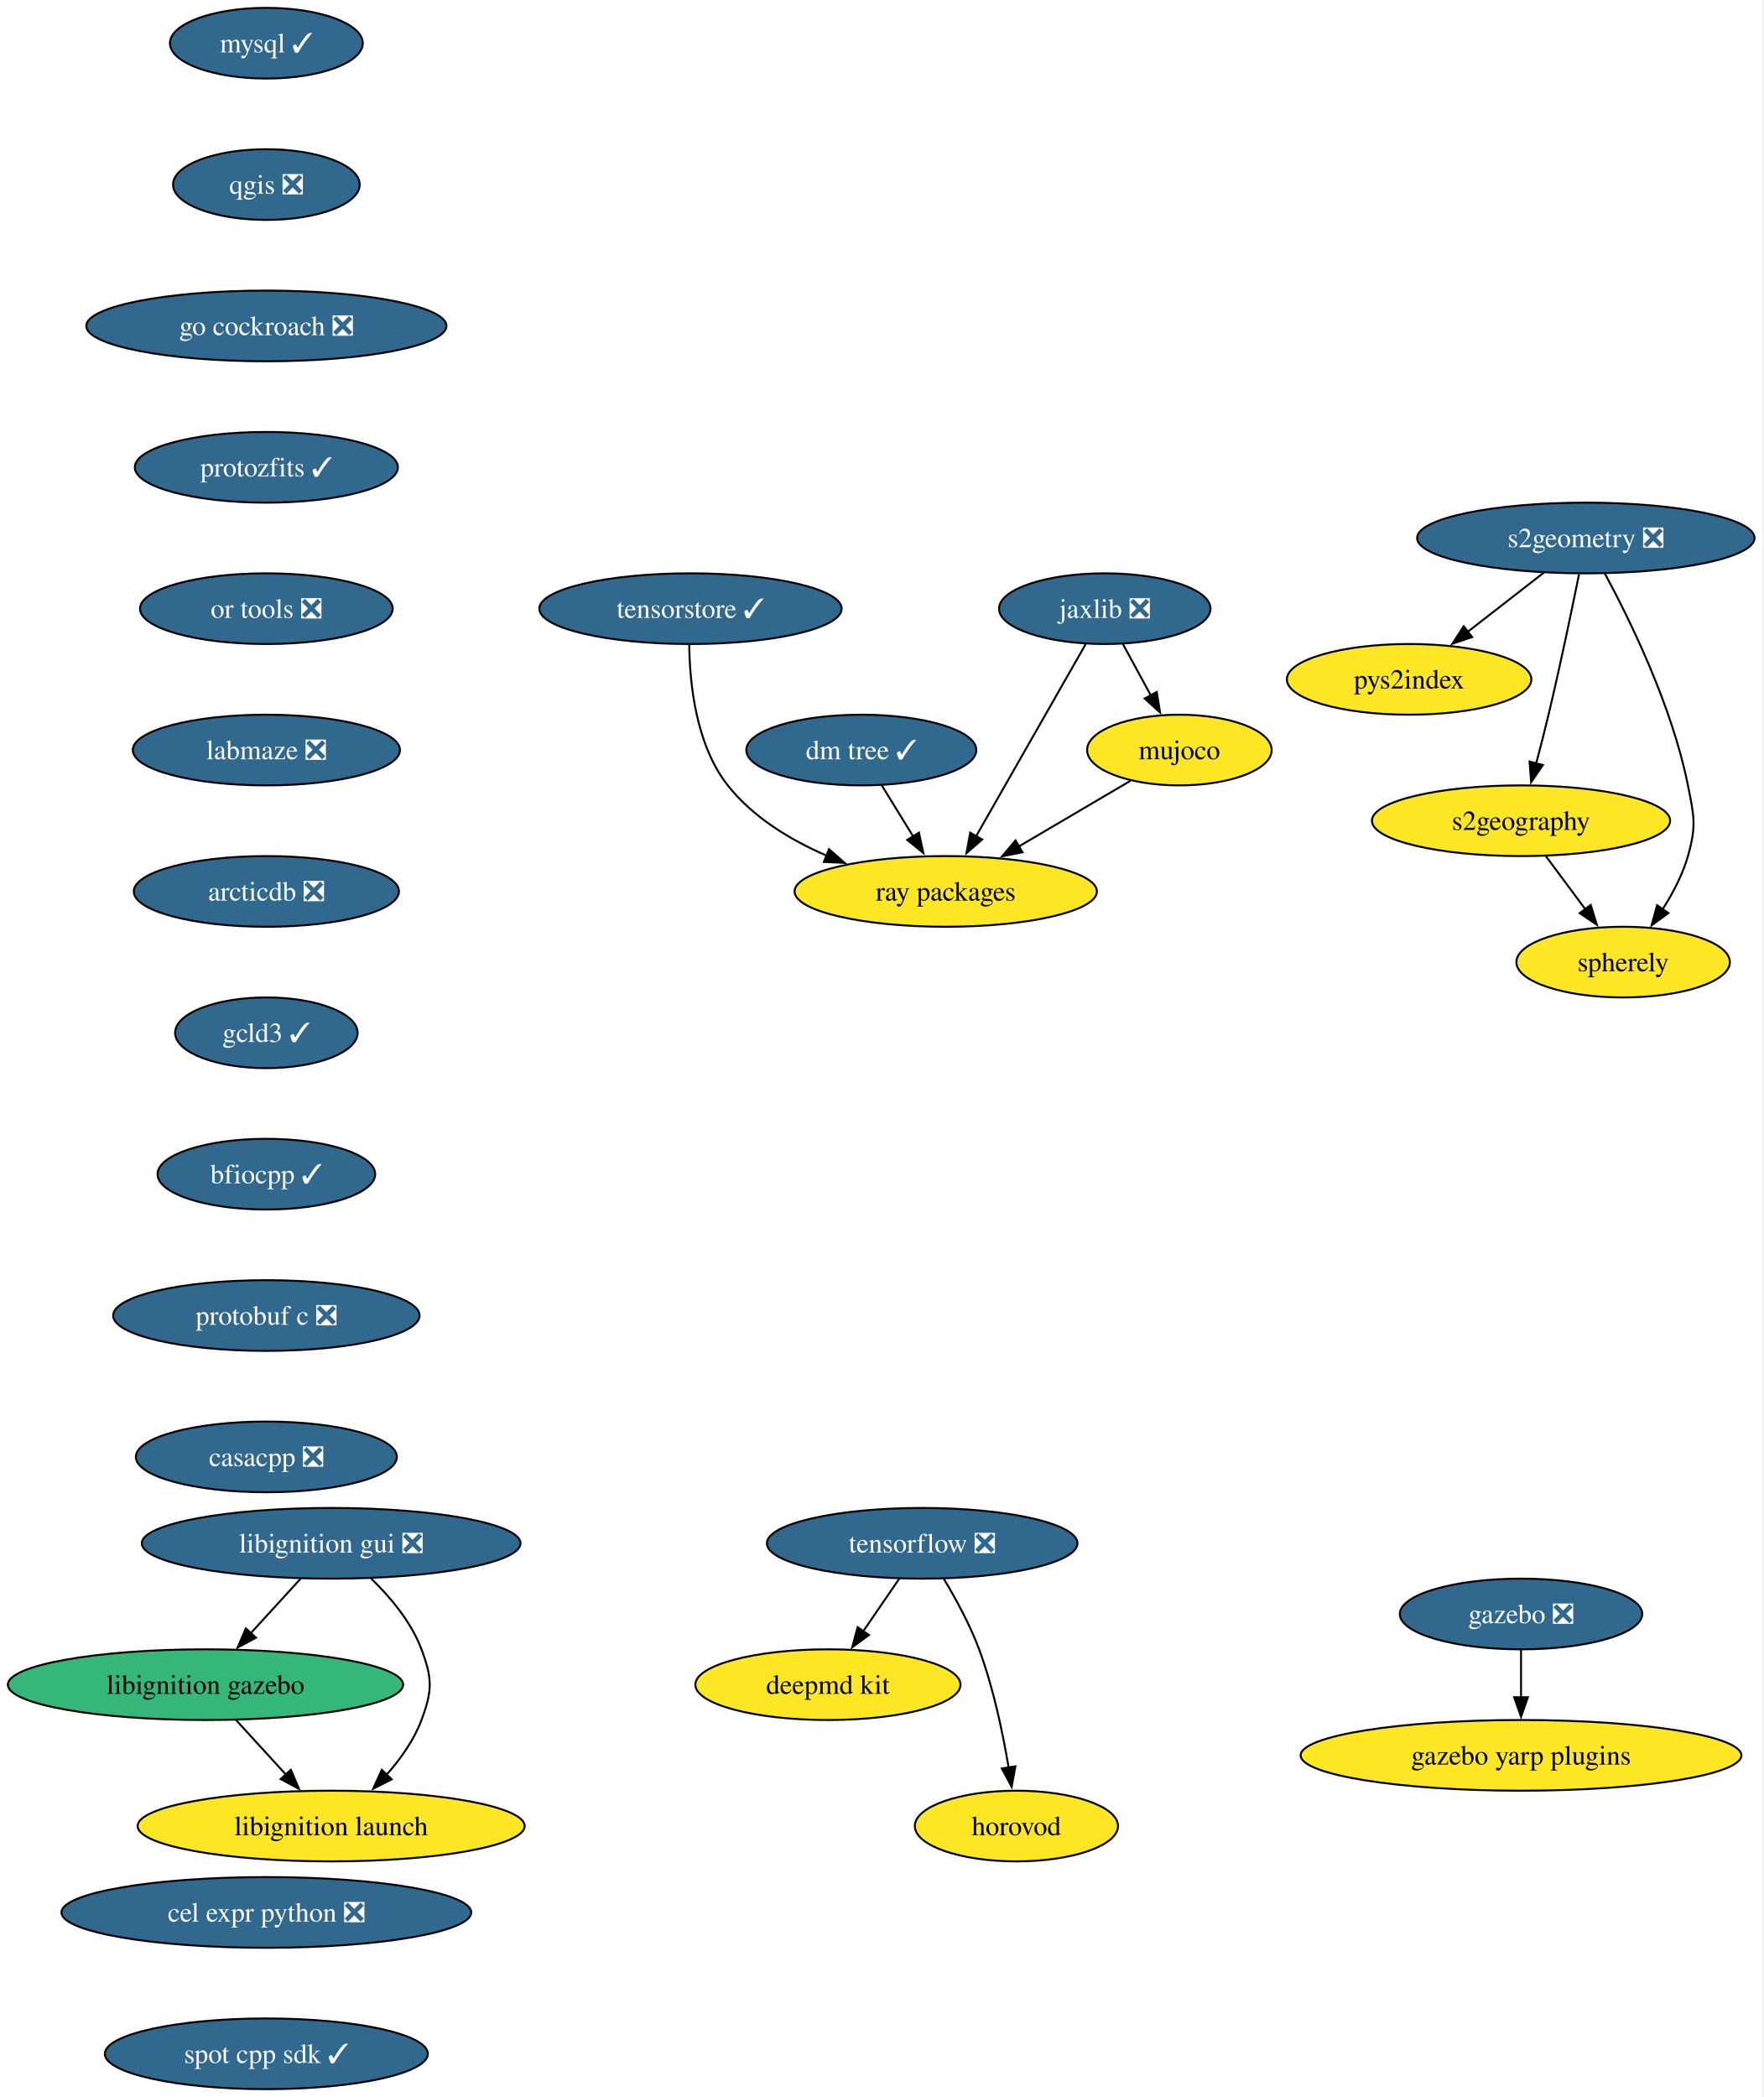
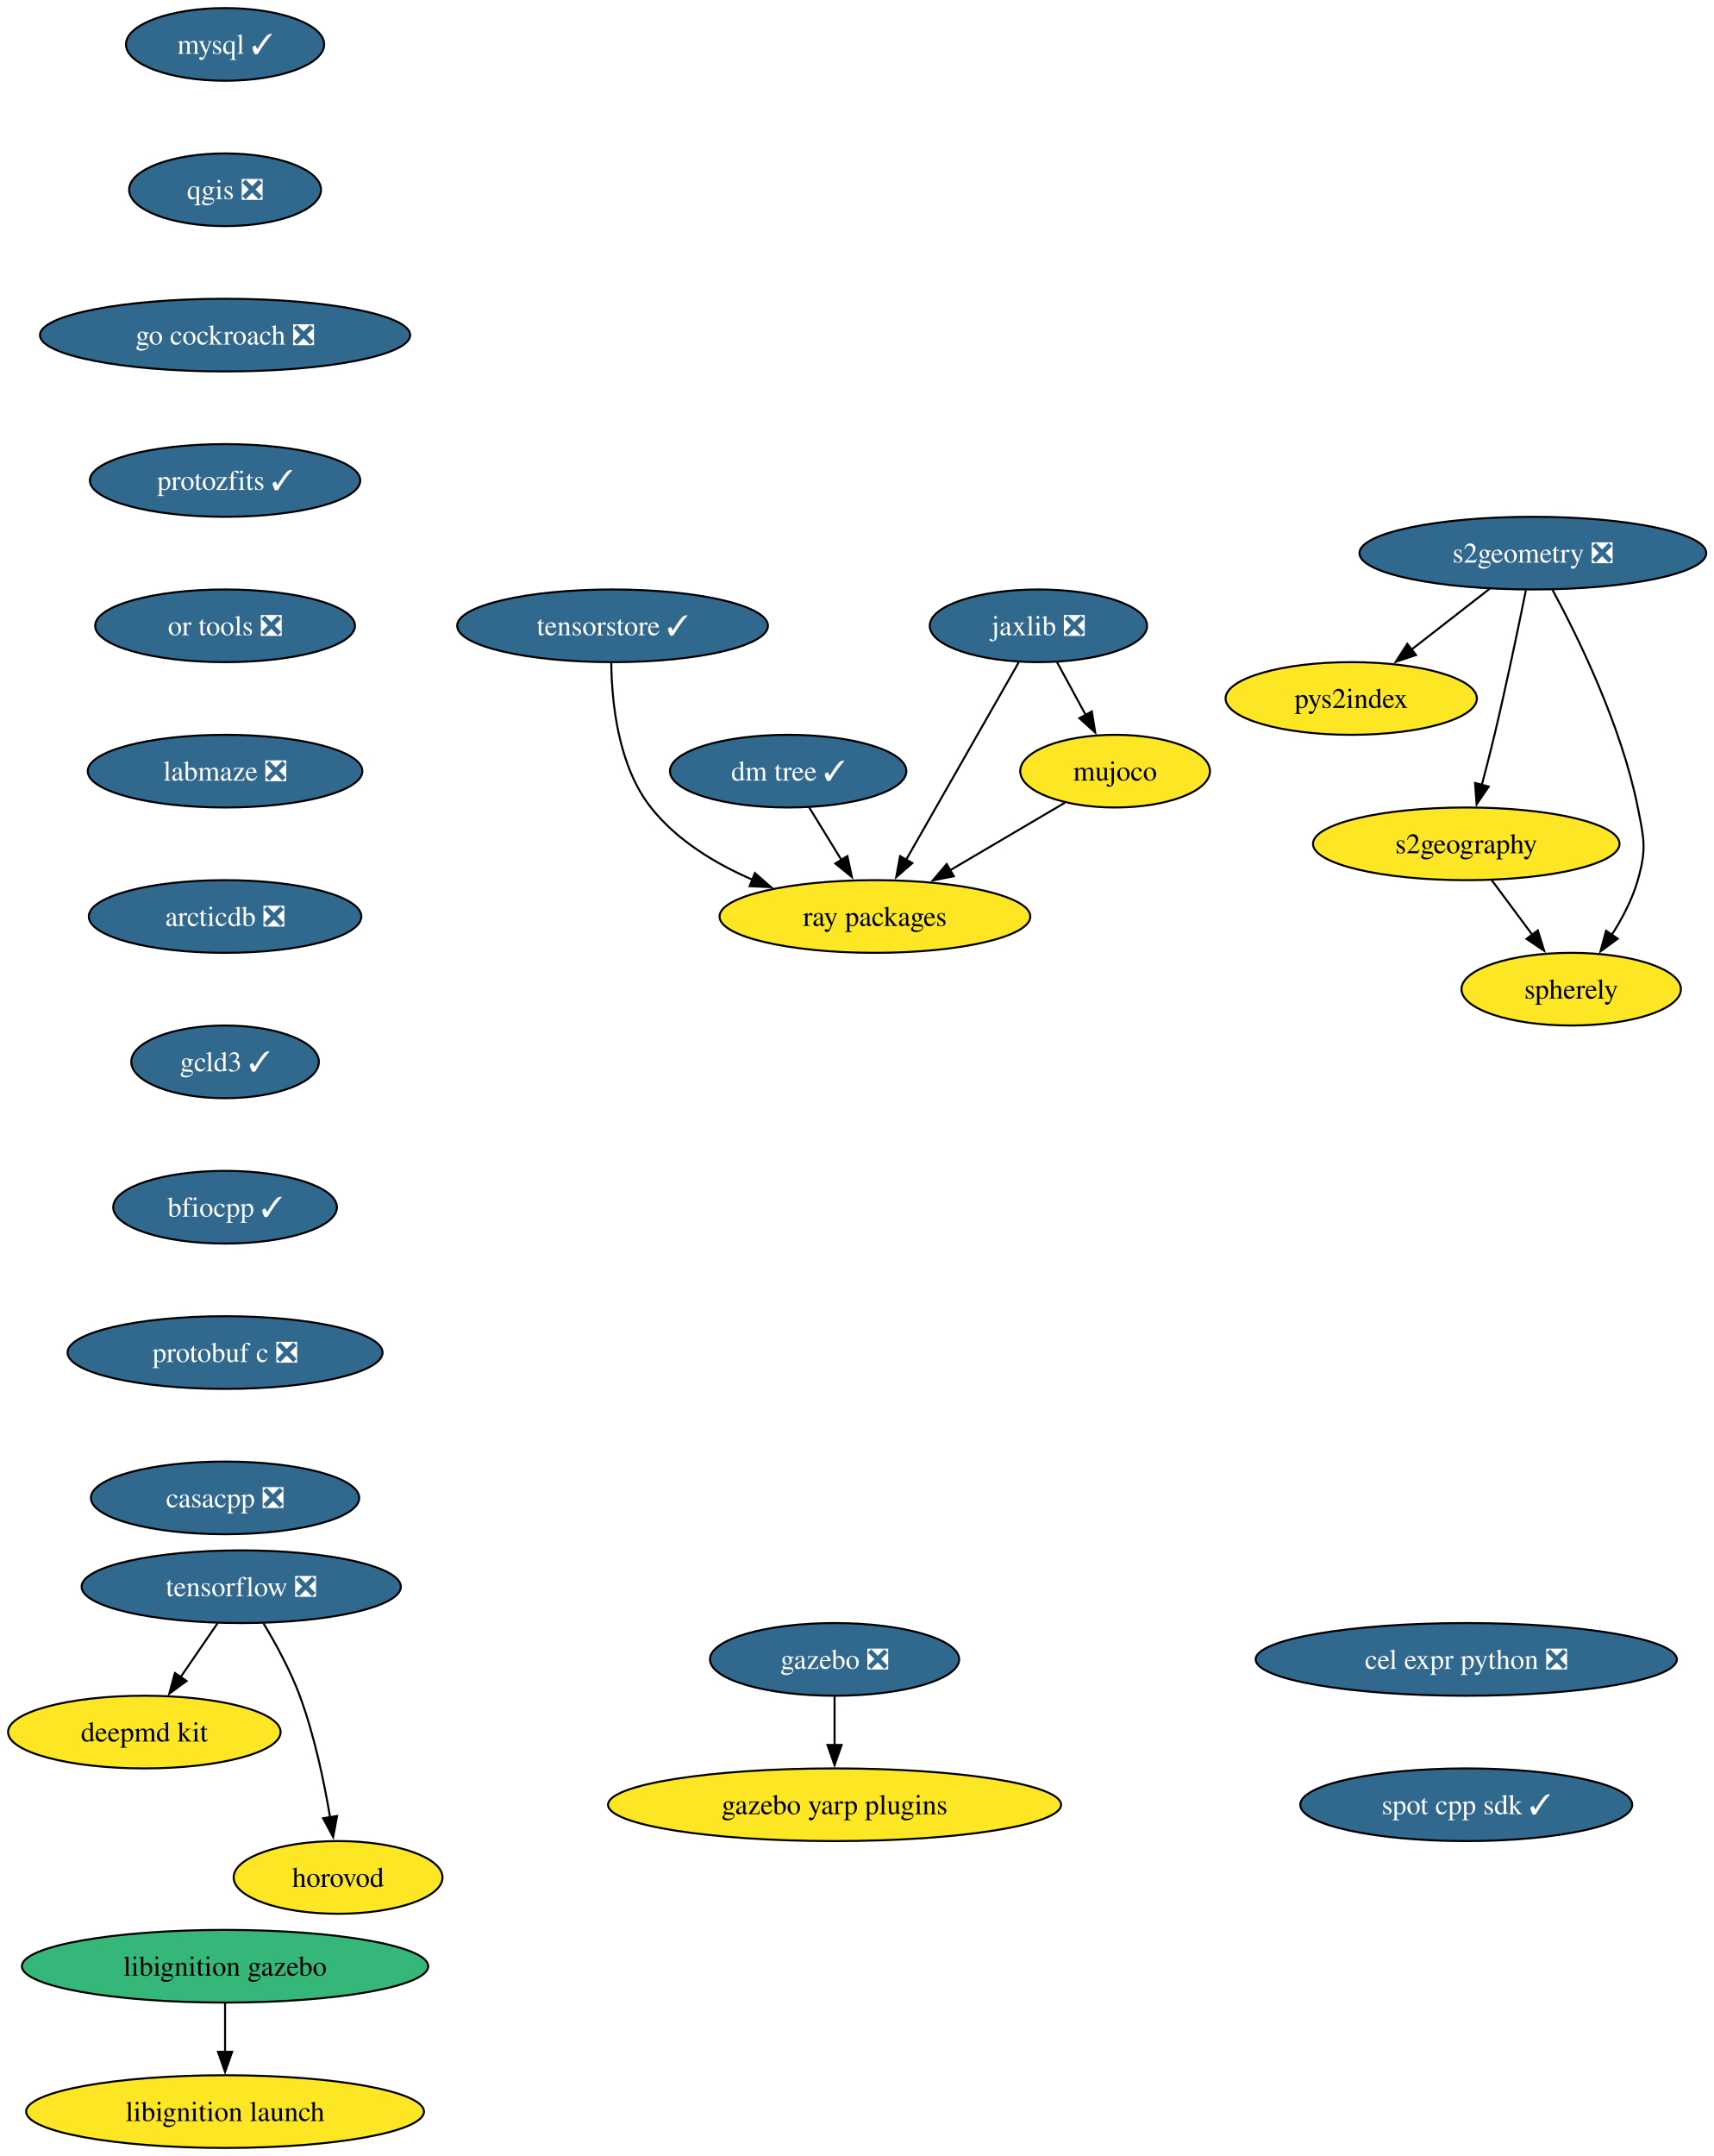
- <svg xmlns="http://www.w3.org/2000/svg" xmlns:xlink="http://www.w3.org/1999/xlink" width="898pt" height="1068pt" viewBox="0.00 0.00 898.00 1068.00">
+ <svg xmlns="http://www.w3.org/2000/svg" xmlns:xlink="http://www.w3.org/1999/xlink" width="849pt" height="1068pt" viewBox="0.00 0.00 849.00 1068.00">
  <g id="graph0" class="graph" transform="scale(1 1) rotate(0) translate(4 1064)">
-     <polygon fill="white" stroke="none" points="-4,4 -4,-1064 893.6,-1064 893.6,4 -4,4" />
+     <polygon fill="white" stroke="none" points="-4,4 -4,-1064 845.45,-1064 845.45,4 -4,4" />
    <g id="node1" class="node">
      <g id="a_node1">
        <a xlink:href="https://github.com/conda-forge/mysql-feedstock/pull/124" xlink:title="mysql ✓">
-           <ellipse fill="#31688e" stroke="black" cx="131.66" cy="-1042" rx="49.1" ry="18" />
-           <text xml:space="preserve" text-anchor="middle" x="131.66" y="-1037.33" font-family="Times,serif" font-size="14.00" fill="white">mysql ✓</text>
+           <ellipse fill="#31688e" stroke="black" cx="107.52" cy="-1042" rx="49.1" ry="18" />
+           <text xml:space="preserve" text-anchor="middle" x="107.52" y="-1037.33" font-family="Times,serif" font-size="14.00" fill="white">mysql ✓</text>
        </a>
      </g>
    </g>
    <g id="node2" class="node">
      <g id="a_node2">
        <a xlink:href="https://github.com/conda-forge/qgis-feedstock/pull/601" xlink:title="qgis ❎">
-           <ellipse fill="#31688e" stroke="black" cx="131.66" cy="-970" rx="47.53" ry="18" />
-           <text xml:space="preserve" text-anchor="middle" x="131.66" y="-965.33" font-family="Times,serif" font-size="14.00" fill="white">qgis ❎</text>
+           <ellipse fill="#31688e" stroke="black" cx="107.52" cy="-970" rx="47.53" ry="18" />
+           <text xml:space="preserve" text-anchor="middle" x="107.52" y="-965.33" font-family="Times,serif" font-size="14.00" fill="white">qgis ❎</text>
        </a>
      </g>
    </g>
    <g id="node3" class="node">
      <g id="a_node3">
        <a xlink:href="https://github.com/conda-forge/go-cockroach-feedstock/pull/42" xlink:title="go cockroach ❎">
-           <ellipse fill="#31688e" stroke="black" cx="131.66" cy="-898" rx="91.72" ry="18" />
-           <text xml:space="preserve" text-anchor="middle" x="131.66" y="-893.33" font-family="Times,serif" font-size="14.00" fill="white">go cockroach ❎</text>
+           <ellipse fill="#31688e" stroke="black" cx="107.52" cy="-898" rx="91.72" ry="18" />
+           <text xml:space="preserve" text-anchor="middle" x="107.52" y="-893.33" font-family="Times,serif" font-size="14.00" fill="white">go cockroach ❎</text>
        </a>
      </g>
    </g>
    <g id="node12" class="node">
      <g id="a_node12">
        <a xlink:href="https://github.com/conda-forge/protozfits-feedstock/pull/67" xlink:title="protozfits ✓">
-           <ellipse fill="#31688e" stroke="black" cx="131.66" cy="-826" rx="66.99" ry="18" />
-           <text xml:space="preserve" text-anchor="middle" x="131.66" y="-821.33" font-family="Times,serif" font-size="14.00" fill="white">protozfits ✓</text>
+           <ellipse fill="#31688e" stroke="black" cx="107.52" cy="-826" rx="66.99" ry="18" />
+           <text xml:space="preserve" text-anchor="middle" x="107.52" y="-821.33" font-family="Times,serif" font-size="14.00" fill="white">protozfits ✓</text>
        </a>
      </g>
    </g>
    <g id="node4" class="node">
      <g id="a_node4">
        <a xlink:href="https://github.com/conda-forge/tensorflow-feedstock/pull/494" xlink:title="tensorflow ❎">
-           <ellipse fill="#31688e" stroke="black" cx="465.66" cy="-278" rx="79.09" ry="18" />
-           <text xml:space="preserve" text-anchor="middle" x="465.66" y="-273.32" font-family="Times,serif" font-size="14.00" fill="white">tensorflow ❎</text>
+           <ellipse fill="#31688e" stroke="black" cx="115.52" cy="-278" rx="79.09" ry="18" />
+           <text xml:space="preserve" text-anchor="middle" x="115.52" y="-273.32" font-family="Times,serif" font-size="14.00" fill="white">tensorflow ❎</text>
        </a>
      </g>
    </g>
    <g id="node5" class="node">
      <g id="a_node5">
        <a xlink:href="https://github.com/conda-forge/deepmd-kit-feedstock" xlink:title="deepmd kit">
-           <ellipse fill="#fde725" stroke="black" cx="417.66" cy="-206" rx="67.52" ry="18" />
-           <text xml:space="preserve" text-anchor="middle" x="417.66" y="-201.33" font-family="Times,serif" font-size="14.00">deepmd kit</text>
+           <ellipse fill="#fde725" stroke="black" cx="67.52" cy="-206" rx="67.52" ry="18" />
+           <text xml:space="preserve" text-anchor="middle" x="67.52" y="-201.33" font-family="Times,serif" font-size="14.00">deepmd kit</text>
        </a>
      </g>
    </g>
    <g id="edge3" class="edge">
-       <path fill="none" stroke="black" d="M454.04,-260.05C448.5,-251.97 441.75,-242.12 435.57,-233.11" />
-       <polygon fill="black" stroke="black" points="438.57,-231.31 430.03,-225.04 432.8,-235.26 438.57,-231.31" />
+       <path fill="none" stroke="black" d="M103.9,-260.05C98.36,-251.97 91.6,-242.12 85.42,-233.11" />
+       <polygon fill="black" stroke="black" points="88.43,-231.31 79.89,-225.04 82.66,-235.26 88.43,-231.31" />
    </g>
    <g id="node6" class="node">
      <g id="a_node6">
        <a xlink:href="https://github.com/conda-forge/horovod-feedstock" xlink:title="horovod">
-           <ellipse fill="#fde725" stroke="black" cx="513.66" cy="-134" rx="51.74" ry="18" />
-           <text xml:space="preserve" text-anchor="middle" x="513.66" y="-129.32" font-family="Times,serif" font-size="14.00">horovod</text>
+           <ellipse fill="#fde725" stroke="black" cx="163.52" cy="-134" rx="51.74" ry="18" />
+           <text xml:space="preserve" text-anchor="middle" x="163.52" y="-129.32" font-family="Times,serif" font-size="14.00">horovod</text>
        </a>
      </g>
    </g>
    <g id="edge4" class="edge">
-       <path fill="none" stroke="black" d="M476.66,-259.94C482.74,-249.84 489.99,-236.59 494.66,-224 501.9,-204.5 506.72,-181.53 509.69,-163.8" />
-       <polygon fill="black" stroke="black" points="513.14,-164.4 511.23,-153.98 506.23,-163.32 513.14,-164.4" />
+       <path fill="none" stroke="black" d="M126.51,-259.94C132.6,-249.84 139.85,-236.59 144.52,-224 151.76,-204.5 156.57,-181.53 159.55,-163.8" />
+       <polygon fill="black" stroke="black" points="163,-164.4 161.08,-153.98 156.08,-163.32 163,-164.4" />
    </g>
    <g id="node7" class="node">
      <g id="a_node7">
        <a xlink:href="https://github.com/conda-forge/jaxlib-feedstock/pull/349" xlink:title="jaxlib ❎">
-           <ellipse fill="#31688e" stroke="black" cx="558.66" cy="-754" rx="53.84" ry="18" />
-           <text xml:space="preserve" text-anchor="middle" x="558.66" y="-749.33" font-family="Times,serif" font-size="14.00" fill="white">jaxlib ❎</text>
+           <ellipse fill="#31688e" stroke="black" cx="510.52" cy="-754" rx="53.84" ry="18" />
+           <text xml:space="preserve" text-anchor="middle" x="510.52" y="-749.33" font-family="Times,serif" font-size="14.00" fill="white">jaxlib ❎</text>
        </a>
      </g>
    </g>
    <g id="node8" class="node">
      <g id="a_node8">
        <a xlink:href="https://github.com/conda-forge/ray-packages-feedstock" xlink:title="ray packages">
-           <ellipse fill="#fde725" stroke="black" cx="477.66" cy="-610" rx="76.99" ry="18" />
-           <text xml:space="preserve" text-anchor="middle" x="477.66" y="-605.33" font-family="Times,serif" font-size="14.00">ray packages</text>
+           <ellipse fill="#fde725" stroke="black" cx="429.52" cy="-610" rx="76.99" ry="18" />
+           <text xml:space="preserve" text-anchor="middle" x="429.52" y="-605.33" font-family="Times,serif" font-size="14.00">ray packages</text>
        </a>
      </g>
    </g>
    <g id="edge5" class="edge">
-       <path fill="none" stroke="black" d="M548.89,-735.87C535.03,-711.56 509.5,-666.82 493.07,-638.01" />
-       <polygon fill="black" stroke="black" points="496.21,-636.46 488.22,-629.5 490.13,-639.92 496.21,-636.46" />
+       <path fill="none" stroke="black" d="M500.75,-735.87C486.88,-711.56 461.36,-666.82 444.93,-638.01" />
+       <polygon fill="black" stroke="black" points="448.07,-636.46 440.07,-629.5 441.99,-639.92 448.07,-636.46" />
    </g>
    <g id="node9" class="node">
      <g id="a_node9">
        <a xlink:href="https://github.com/conda-forge/mujoco-feedstock" xlink:title="mujoco">
-           <ellipse fill="#fde725" stroke="black" cx="596.66" cy="-682" rx="47" ry="18" />
-           <text xml:space="preserve" text-anchor="middle" x="596.66" y="-677.33" font-family="Times,serif" font-size="14.00">mujoco</text>
+           <ellipse fill="#fde725" stroke="black" cx="548.52" cy="-682" rx="47" ry="18" />
+           <text xml:space="preserve" text-anchor="middle" x="548.52" y="-677.33" font-family="Times,serif" font-size="14.00">mujoco</text>
        </a>
      </g>
    </g>
    <g id="edge6" class="edge">
-       <path fill="none" stroke="black" d="M567.86,-736.05C572.16,-728.14 577.37,-718.54 582.18,-709.69" />
-       <polygon fill="black" stroke="black" points="585.13,-711.58 586.83,-701.12 578.98,-708.24 585.13,-711.58" />
+       <path fill="none" stroke="black" d="M519.72,-736.05C524.01,-728.14 529.22,-718.54 534.03,-709.69" />
+       <polygon fill="black" stroke="black" points="536.99,-711.58 538.68,-701.12 530.83,-708.24 536.99,-711.58" />
    </g>
    <g id="edge7" class="edge">
-       <path fill="none" stroke="black" d="M571.72,-666.33C555.27,-656.65 533.43,-643.81 514.94,-632.93" />
-       <polygon fill="black" stroke="black" points="516.77,-629.94 506.37,-627.89 513.22,-635.97 516.77,-629.94" />
+       <path fill="none" stroke="black" d="M523.57,-666.33C507.13,-656.65 485.29,-643.81 466.8,-632.93" />
+       <polygon fill="black" stroke="black" points="468.62,-629.94 458.23,-627.89 465.07,-635.97 468.62,-629.94" />
    </g>
    <g id="node10" class="node">
      <g id="a_node10">
        <a xlink:href="https://github.com/conda-forge/gazebo-feedstock/pull/267" xlink:title="gazebo ❎">
-           <ellipse fill="#31688e" stroke="black" cx="770.66" cy="-242" rx="61.73" ry="18" />
-           <text xml:space="preserve" text-anchor="middle" x="770.66" y="-237.32" font-family="Times,serif" font-size="14.00" fill="white">gazebo ❎</text>
+           <ellipse fill="#31688e" stroke="black" cx="409.52" cy="-242" rx="61.73" ry="18" />
+           <text xml:space="preserve" text-anchor="middle" x="409.52" y="-237.32" font-family="Times,serif" font-size="14.00" fill="white">gazebo ❎</text>
        </a>
      </g>
    </g>
    <g id="node11" class="node">
      <g id="a_node11">
        <a xlink:href="https://github.com/conda-forge/gazebo-yarp-plugins-feedstock" xlink:title="gazebo yarp plugins">
-           <ellipse fill="#fde725" stroke="black" cx="770.66" cy="-170" rx="112.24" ry="18" />
-           <text xml:space="preserve" text-anchor="middle" x="770.66" y="-165.32" font-family="Times,serif" font-size="14.00">gazebo yarp plugins</text>
+           <ellipse fill="#fde725" stroke="black" cx="409.52" cy="-170" rx="112.24" ry="18" />
+           <text xml:space="preserve" text-anchor="middle" x="409.52" y="-165.32" font-family="Times,serif" font-size="14.00">gazebo yarp plugins</text>
        </a>
      </g>
    </g>
    <g id="edge8" class="edge">
-       <path fill="none" stroke="black" d="M770.66,-223.7C770.66,-216.41 770.66,-207.73 770.66,-199.54" />
-       <polygon fill="black" stroke="black" points="774.16,-199.62 770.66,-189.62 767.16,-199.62 774.16,-199.62" />
+       <path fill="none" stroke="black" d="M409.52,-223.7C409.52,-216.41 409.52,-207.73 409.52,-199.54" />
+       <polygon fill="black" stroke="black" points="413.02,-199.62 409.52,-189.62 406.02,-199.62 413.02,-199.62" />
    </g>
    <g id="node18" class="node">
      <g id="a_node18">
        <a xlink:href="https://github.com/conda-forge/or-tools-feedstock/pull/70" xlink:title="or tools ❎">
-           <ellipse fill="#31688e" stroke="black" cx="131.66" cy="-754" rx="64.36" ry="18" />
-           <text xml:space="preserve" text-anchor="middle" x="131.66" y="-749.33" font-family="Times,serif" font-size="14.00" fill="white">or tools ❎</text>
+           <ellipse fill="#31688e" stroke="black" cx="107.52" cy="-754" rx="64.36" ry="18" />
+           <text xml:space="preserve" text-anchor="middle" x="107.52" y="-749.33" font-family="Times,serif" font-size="14.00" fill="white">or tools ❎</text>
        </a>
      </g>
    </g>
    <g id="node13" class="node">
      <g id="a_node13">
        <a xlink:href="https://github.com/conda-forge/s2geometry-feedstock/pull/39" xlink:title="s2geometry ❎">
-           <ellipse fill="#31688e" stroke="black" cx="803.66" cy="-790" rx="85.93" ry="18" />
-           <text xml:space="preserve" text-anchor="middle" x="803.66" y="-785.33" font-family="Times,serif" font-size="14.00" fill="white">s2geometry ❎</text>
+           <ellipse fill="#31688e" stroke="black" cx="755.52" cy="-790" rx="85.93" ry="18" />
+           <text xml:space="preserve" text-anchor="middle" x="755.52" y="-785.33" font-family="Times,serif" font-size="14.00" fill="white">s2geometry ❎</text>
        </a>
      </g>
    </g>
    <g id="node14" class="node">
      <g id="a_node14">
        <a xlink:href="https://github.com/conda-forge/pys2index-feedstock" xlink:title="pys2index">
-           <ellipse fill="#fde725" stroke="black" cx="713.66" cy="-718" rx="62.26" ry="18" />
-           <text xml:space="preserve" text-anchor="middle" x="713.66" y="-713.33" font-family="Times,serif" font-size="14.00">pys2index</text>
+           <ellipse fill="#fde725" stroke="black" cx="665.52" cy="-718" rx="62.26" ry="18" />
+           <text xml:space="preserve" text-anchor="middle" x="665.52" y="-713.33" font-family="Times,serif" font-size="14.00">pys2index</text>
        </a>
      </g>
    </g>
    <g id="edge10" class="edge">
-       <path fill="none" stroke="black" d="M782.33,-772.41C770.71,-763.37 756.13,-752.03 743.4,-742.13" />
-       <polygon fill="black" stroke="black" points="745.77,-739.53 735.72,-736.16 741.47,-745.06 745.77,-739.53" />
+       <path fill="none" stroke="black" d="M734.19,-772.41C722.56,-763.37 707.98,-752.03 695.26,-742.13" />
+       <polygon fill="black" stroke="black" points="697.62,-739.53 687.58,-736.16 693.32,-745.06 697.62,-739.53" />
    </g>
    <g id="node15" class="node">
      <g id="a_node15">
        <a xlink:href="https://github.com/conda-forge/s2geography-feedstock" xlink:title="s2geography">
-           <ellipse fill="#fde725" stroke="black" cx="770.66" cy="-646" rx="75.94" ry="18" />
-           <text xml:space="preserve" text-anchor="middle" x="770.66" y="-641.33" font-family="Times,serif" font-size="14.00">s2geography</text>
+           <ellipse fill="#fde725" stroke="black" cx="722.52" cy="-646" rx="75.94" ry="18" />
+           <text xml:space="preserve" text-anchor="middle" x="722.52" y="-641.33" font-family="Times,serif" font-size="14.00">s2geography</text>
        </a>
      </g>
    </g>
    <g id="edge11" class="edge">
-       <path fill="none" stroke="black" d="M800.2,-771.55C796.56,-753.57 790.57,-724.74 784.66,-700 782.73,-691.91 780.49,-683.18 778.37,-675.17" />
-       <polygon fill="black" stroke="black" points="781.78,-674.35 775.8,-665.6 775.01,-676.16 781.78,-674.35" />
+       <path fill="none" stroke="black" d="M752.05,-771.55C748.42,-753.57 742.42,-724.74 736.52,-700 734.59,-691.91 732.35,-683.18 730.23,-675.17" />
+       <polygon fill="black" stroke="black" points="733.63,-674.35 727.66,-665.6 726.87,-676.16 733.63,-674.35" />
    </g>
    <g id="node16" class="node">
      <g id="a_node16">
        <a xlink:href="https://github.com/conda-forge/spherely-feedstock" xlink:title="spherely">
-           <ellipse fill="#fde725" stroke="black" cx="822.66" cy="-574" rx="54.36" ry="18" />
-           <text xml:space="preserve" text-anchor="middle" x="822.66" y="-569.33" font-family="Times,serif" font-size="14.00">spherely</text>
+           <ellipse fill="#fde725" stroke="black" cx="774.52" cy="-574" rx="54.36" ry="18" />
+           <text xml:space="preserve" text-anchor="middle" x="774.52" y="-569.33" font-family="Times,serif" font-size="14.00">spherely</text>
        </a>
      </g>
    </g>
    <g id="edge12" class="edge">
-       <path fill="none" stroke="black" d="M813.35,-771.89C826.02,-748.44 847.56,-704.57 855.66,-664 858.8,-648.31 860.06,-643.38 855.66,-628 852.95,-618.52 848,-609.08 842.74,-600.85" />
-       <polygon fill="black" stroke="black" points="845.71,-599 837.16,-592.74 839.95,-602.96 845.71,-599" />
+       <path fill="none" stroke="black" d="M765.21,-771.89C777.88,-748.44 799.42,-704.57 807.52,-664 810.65,-648.31 811.92,-643.38 807.52,-628 804.81,-618.52 799.85,-609.08 794.59,-600.85" />
+       <polygon fill="black" stroke="black" points="797.57,-599 789.02,-592.74 791.8,-602.96 797.57,-599" />
    </g>
    <g id="edge13" class="edge">
-       <path fill="none" stroke="black" d="M783.25,-628.05C789.32,-619.89 796.73,-609.91 803.48,-600.82" />
-       <polygon fill="black" stroke="black" points="806.14,-603.12 809.29,-593 800.52,-598.94 806.14,-603.12" />
+       <path fill="none" stroke="black" d="M735.11,-628.05C741.17,-619.89 748.58,-609.91 755.33,-600.82" />
+       <polygon fill="black" stroke="black" points="757.99,-603.12 761.14,-593 752.37,-598.94 757.99,-603.12" />
    </g>
    <g id="node17" class="node">
      <g id="a_node17">
        <a xlink:href="https://github.com/conda-forge/dm-tree-feedstock/pull/50" xlink:title="dm tree ✓">
-           <ellipse fill="#31688e" stroke="black" cx="434.66" cy="-682" rx="58.57" ry="18" />
-           <text xml:space="preserve" text-anchor="middle" x="434.66" y="-677.33" font-family="Times,serif" font-size="14.00" fill="white">dm tree ✓</text>
+           <ellipse fill="#31688e" stroke="black" cx="386.52" cy="-682" rx="58.57" ry="18" />
+           <text xml:space="preserve" text-anchor="middle" x="386.52" y="-677.33" font-family="Times,serif" font-size="14.00" fill="white">dm tree ✓</text>
        </a>
      </g>
    </g>
    <g id="edge14" class="edge">
-       <path fill="none" stroke="black" d="M445.07,-664.05C449.86,-656.26 455.66,-646.82 461.03,-638.08" />
-       <polygon fill="black" stroke="black" points="464.01,-639.92 466.26,-629.56 458.04,-636.25 464.01,-639.92" />
+       <path fill="none" stroke="black" d="M396.93,-664.05C401.71,-656.26 407.51,-646.82 412.88,-638.08" />
+       <polygon fill="black" stroke="black" points="415.86,-639.92 418.11,-629.56 409.9,-636.25 415.86,-639.92" />
+     </g>
+     <g id="node21" class="node">
+       <g id="a_node21">
+         <a xlink:href="https://github.com/conda-forge/labmaze-feedstock/pull/20" xlink:title="labmaze ❎">
+           <ellipse fill="#31688e" stroke="black" cx="107.52" cy="-682" rx="68.04" ry="18" />
+           <text xml:space="preserve" text-anchor="middle" x="107.52" y="-677.33" font-family="Times,serif" font-size="14.00" fill="white">labmaze ❎</text>
+         </a>
+       </g>
+     </g>
+     <g id="node19" class="node">
+       <g id="a_node19">
+         <a xlink:href="https://github.com/conda-forge/libignition-gazebo-feedstock" xlink:title="libignition gazebo">
+           <ellipse fill="#35b779" stroke="black" cx="107.52" cy="-90" rx="100.66" ry="18" />
+           <text xml:space="preserve" text-anchor="middle" x="107.52" y="-85.33" font-family="Times,serif" font-size="14.00">libignition gazebo</text>
+         </a>
+       </g>
+     </g>
+     <g id="node20" class="node">
+       <g id="a_node20">
+         <a xlink:href="https://github.com/conda-forge/libignition-launch-feedstock" xlink:title="libignition launch">
+           <ellipse fill="#fde725" stroke="black" cx="107.52" cy="-18" rx="98.56" ry="18" />
+           <text xml:space="preserve" text-anchor="middle" x="107.52" y="-13.32" font-family="Times,serif" font-size="14.00">libignition launch</text>
+         </a>
+       </g>
+     </g>
+     <g id="edge16" class="edge">
+       <path fill="none" stroke="black" d="M107.52,-71.7C107.52,-64.41 107.52,-55.73 107.52,-47.54" />
+       <polygon fill="black" stroke="black" points="111.02,-47.62 107.52,-37.62 104.02,-47.62 111.02,-47.62" />
    </g>
    <g id="node22" class="node">
      <g id="a_node22">
-         <a xlink:href="https://github.com/conda-forge/labmaze-feedstock/pull/20" xlink:title="labmaze ❎">
-           <ellipse fill="#31688e" stroke="black" cx="131.66" cy="-682" rx="68.04" ry="18" />
-           <text xml:space="preserve" text-anchor="middle" x="131.66" y="-677.33" font-family="Times,serif" font-size="14.00" fill="white">labmaze ❎</text>
-         </a>
-       </g>
-     </g>
-     <g id="node19" class="node">
-       <g id="a_node19">
-         <a xlink:href="https://github.com/conda-forge/libignition-gui-feedstock/pull/60" xlink:title="libignition gui ❎">
-           <ellipse fill="#31688e" stroke="black" cx="164.66" cy="-278" rx="96.45" ry="18" />
-           <text xml:space="preserve" text-anchor="middle" x="164.66" y="-273.32" font-family="Times,serif" font-size="14.00" fill="white">libignition gui ❎</text>
-         </a>
-       </g>
-     </g>
-     <g id="node20" class="node">
-       <g id="a_node20">
-         <a xlink:href="https://github.com/conda-forge/libignition-gazebo-feedstock" xlink:title="libignition gazebo">
-           <ellipse fill="#35b779" stroke="black" cx="100.66" cy="-206" rx="100.66" ry="18" />
-           <text xml:space="preserve" text-anchor="middle" x="100.66" y="-201.33" font-family="Times,serif" font-size="14.00">libignition gazebo</text>
-         </a>
-       </g>
-     </g>
-     <g id="edge16" class="edge">
-       <path fill="none" stroke="black" d="M149.17,-260.05C141.55,-251.71 132.2,-241.49 123.75,-232.25" />
-       <polygon fill="black" stroke="black" points="126.37,-229.92 117.03,-224.91 121.2,-234.65 126.37,-229.92" />
-     </g>
-     <g id="node21" class="node">
-       <g id="a_node21">
-         <a xlink:href="https://github.com/conda-forge/libignition-launch-feedstock" xlink:title="libignition launch">
-           <ellipse fill="#fde725" stroke="black" cx="164.66" cy="-134" rx="98.56" ry="18" />
-           <text xml:space="preserve" text-anchor="middle" x="164.66" y="-129.32" font-family="Times,serif" font-size="14.00">libignition launch</text>
-         </a>
-       </g>
-     </g>
-     <g id="edge17" class="edge">
-       <path fill="none" stroke="black" d="M185,-260.08C194.77,-250.61 205.46,-237.92 210.66,-224 216.26,-209.01 216.26,-202.99 210.66,-188 206.84,-177.77 200.06,-168.21 192.86,-160.11" />
-       <polygon fill="black" stroke="black" points="195.5,-157.8 186.05,-153.01 190.45,-162.65 195.5,-157.8" />
-     </g>
-     <g id="edge18" class="edge">
-       <path fill="none" stroke="black" d="M116.16,-188.05C123.78,-179.71 133.13,-169.49 141.58,-160.25" />
-       <polygon fill="black" stroke="black" points="144.13,-162.65 148.29,-152.91 138.96,-157.92 144.13,-162.65" />
+         <a xlink:href="https://github.com/conda-forge/arcticdb-feedstock/pull/599" xlink:title="arcticdb ❎">
+           <ellipse fill="#31688e" stroke="black" cx="107.52" cy="-610" rx="67.52" ry="18" />
+           <text xml:space="preserve" text-anchor="middle" x="107.52" y="-605.33" font-family="Times,serif" font-size="14.00" fill="white">arcticdb ❎</text>
+         </a>
+       </g>
    </g>
    <g id="node23" class="node">
      <g id="a_node23">
-         <a xlink:href="https://github.com/conda-forge/arcticdb-feedstock/pull/599" xlink:title="arcticdb ❎">
-           <ellipse fill="#31688e" stroke="black" cx="131.66" cy="-610" rx="67.52" ry="18" />
-           <text xml:space="preserve" text-anchor="middle" x="131.66" y="-605.33" font-family="Times,serif" font-size="14.00" fill="white">arcticdb ❎</text>
+         <a xlink:href="https://github.com/conda-forge/gcld3-feedstock/pull/20" xlink:title="gcld3 ✓">
+           <ellipse fill="#31688e" stroke="black" cx="107.52" cy="-538" rx="46.47" ry="18" />
+           <text xml:space="preserve" text-anchor="middle" x="107.52" y="-533.33" font-family="Times,serif" font-size="14.00" fill="white">gcld3 ✓</text>
+         </a>
+       </g>
+     </g>
+     <g id="node25" class="node">
+       <g id="a_node25">
+         <a xlink:href="https://github.com/conda-forge/bfiocpp-feedstock/pull/21" xlink:title="bfiocpp ✓">
+           <ellipse fill="#31688e" stroke="black" cx="107.52" cy="-466" rx="55.42" ry="18" />
+           <text xml:space="preserve" text-anchor="middle" x="107.52" y="-461.32" font-family="Times,serif" font-size="14.00" fill="white">bfiocpp ✓</text>
        </a>
      </g>
    </g>
    <g id="node24" class="node">
      <g id="a_node24">
-         <a xlink:href="https://github.com/conda-forge/gcld3-feedstock/pull/20" xlink:title="gcld3 ✓">
-           <ellipse fill="#31688e" stroke="black" cx="131.66" cy="-538" rx="46.47" ry="18" />
-           <text xml:space="preserve" text-anchor="middle" x="131.66" y="-533.33" font-family="Times,serif" font-size="14.00" fill="white">gcld3 ✓</text>
-         </a>
-       </g>
+         <a xlink:href="https://github.com/conda-forge/tensorstore-feedstock/pull/81" xlink:title="tensorstore ✓">
+           <ellipse fill="#31688e" stroke="black" cx="299.52" cy="-754" rx="76.99" ry="18" />
+           <text xml:space="preserve" text-anchor="middle" x="299.52" y="-749.33" font-family="Times,serif" font-size="14.00" fill="white">tensorstore ✓</text>
+         </a>
+       </g>
+     </g>
+     <g id="edge20" class="edge">
+       <path fill="none" stroke="black" d="M298.89,-735.72C299.07,-716.28 302.18,-684.72 318.52,-664 331.29,-647.81 350.22,-636.29 368.85,-628.22" />
+       <polygon fill="black" stroke="black" points="370.05,-631.51 378.03,-624.54 367.44,-625.02 370.05,-631.51" />
    </g>
    <g id="node26" class="node">
      <g id="a_node26">
-         <a xlink:href="https://github.com/conda-forge/bfiocpp-feedstock/pull/21" xlink:title="bfiocpp ✓">
-           <ellipse fill="#31688e" stroke="black" cx="131.66" cy="-466" rx="55.42" ry="18" />
-           <text xml:space="preserve" text-anchor="middle" x="131.66" y="-461.32" font-family="Times,serif" font-size="14.00" fill="white">bfiocpp ✓</text>
-         </a>
-       </g>
-     </g>
-     <g id="node25" class="node">
-       <g id="a_node25">
-         <a xlink:href="https://github.com/conda-forge/tensorstore-feedstock/pull/81" xlink:title="tensorstore ✓">
-           <ellipse fill="#31688e" stroke="black" cx="347.66" cy="-754" rx="76.99" ry="18" />
-           <text xml:space="preserve" text-anchor="middle" x="347.66" y="-749.33" font-family="Times,serif" font-size="14.00" fill="white">tensorstore ✓</text>
-         </a>
-       </g>
-     </g>
-     <g id="edge22" class="edge">
-       <path fill="none" stroke="black" d="M347.03,-735.72C347.22,-716.28 350.32,-684.72 366.66,-664 379.44,-647.81 398.37,-636.29 417,-628.22" />
-       <polygon fill="black" stroke="black" points="418.2,-631.51 426.17,-624.54 415.59,-625.02 418.2,-631.51" />
+         <a xlink:href="https://github.com/conda-forge/protobuf-c-feedstock/pull/11" xlink:title="protobuf c ❎">
+           <ellipse fill="#31688e" stroke="black" cx="107.52" cy="-394" rx="78.04" ry="18" />
+           <text xml:space="preserve" text-anchor="middle" x="107.52" y="-389.32" font-family="Times,serif" font-size="14.00" fill="white">protobuf c ❎</text>
+         </a>
+       </g>
    </g>
    <g id="node27" class="node">
      <g id="a_node27">
-         <a xlink:href="https://github.com/conda-forge/protobuf-c-feedstock/pull/11" xlink:title="protobuf c ❎">
-           <ellipse fill="#31688e" stroke="black" cx="131.66" cy="-394" rx="78.04" ry="18" />
-           <text xml:space="preserve" text-anchor="middle" x="131.66" y="-389.32" font-family="Times,serif" font-size="14.00" fill="white">protobuf c ❎</text>
+         <a xlink:href="https://github.com/conda-forge/casacpp-feedstock/pull/16" xlink:title="casacpp ❎">
+           <ellipse fill="#31688e" stroke="black" cx="107.52" cy="-322" rx="66.47" ry="18" />
+           <text xml:space="preserve" text-anchor="middle" x="107.52" y="-317.32" font-family="Times,serif" font-size="14.00" fill="white">casacpp ❎</text>
        </a>
      </g>
    </g>
    <g id="node28" class="node">
      <g id="a_node28">
-         <a xlink:href="https://github.com/conda-forge/casacpp-feedstock/pull/16" xlink:title="casacpp ❎">
-           <ellipse fill="#31688e" stroke="black" cx="131.66" cy="-322" rx="66.47" ry="18" />
-           <text xml:space="preserve" text-anchor="middle" x="131.66" y="-317.32" font-family="Times,serif" font-size="14.00" fill="white">casacpp ❎</text>
+         <a xlink:href="https://github.com/conda-forge/cel-expr-python-feedstock/pull/8" xlink:title="cel expr python ❎">
+           <ellipse fill="#31688e" stroke="black" cx="722.52" cy="-242" rx="104.35" ry="18" />
+           <text xml:space="preserve" text-anchor="middle" x="722.52" y="-237.32" font-family="Times,serif" font-size="14.00" fill="white">cel expr python ❎</text>
        </a>
      </g>
    </g>
    <g id="node29" class="node">
      <g id="a_node29">
-         <a xlink:href="https://github.com/conda-forge/cel-expr-python-feedstock/pull/8" xlink:title="cel expr python ❎">
-           <ellipse fill="#31688e" stroke="black" cx="131.66" cy="-90" rx="104.35" ry="18" />
-           <text xml:space="preserve" text-anchor="middle" x="131.66" y="-85.33" font-family="Times,serif" font-size="14.00" fill="white">cel expr python ❎</text>
-         </a>
-       </g>
-     </g>
-     <g id="node30" class="node">
-       <g id="a_node30">
        <a xlink:href="https://github.com/conda-forge/spot-cpp-sdk-feedstock/pull/4" xlink:title="spot cpp sdk ✓">
-           <ellipse fill="#31688e" stroke="black" cx="131.66" cy="-18" rx="82.25" ry="18" />
-           <text xml:space="preserve" text-anchor="middle" x="131.66" y="-13.32" font-family="Times,serif" font-size="14.00" fill="white">spot cpp sdk ✓</text>
+           <ellipse fill="#31688e" stroke="black" cx="722.52" cy="-170" rx="82.25" ry="18" />
+           <text xml:space="preserve" text-anchor="middle" x="722.52" y="-165.32" font-family="Times,serif" font-size="14.00" fill="white">spot cpp sdk ✓</text>
        </a>
      </g>
    </g>
  </g>
</svg>
